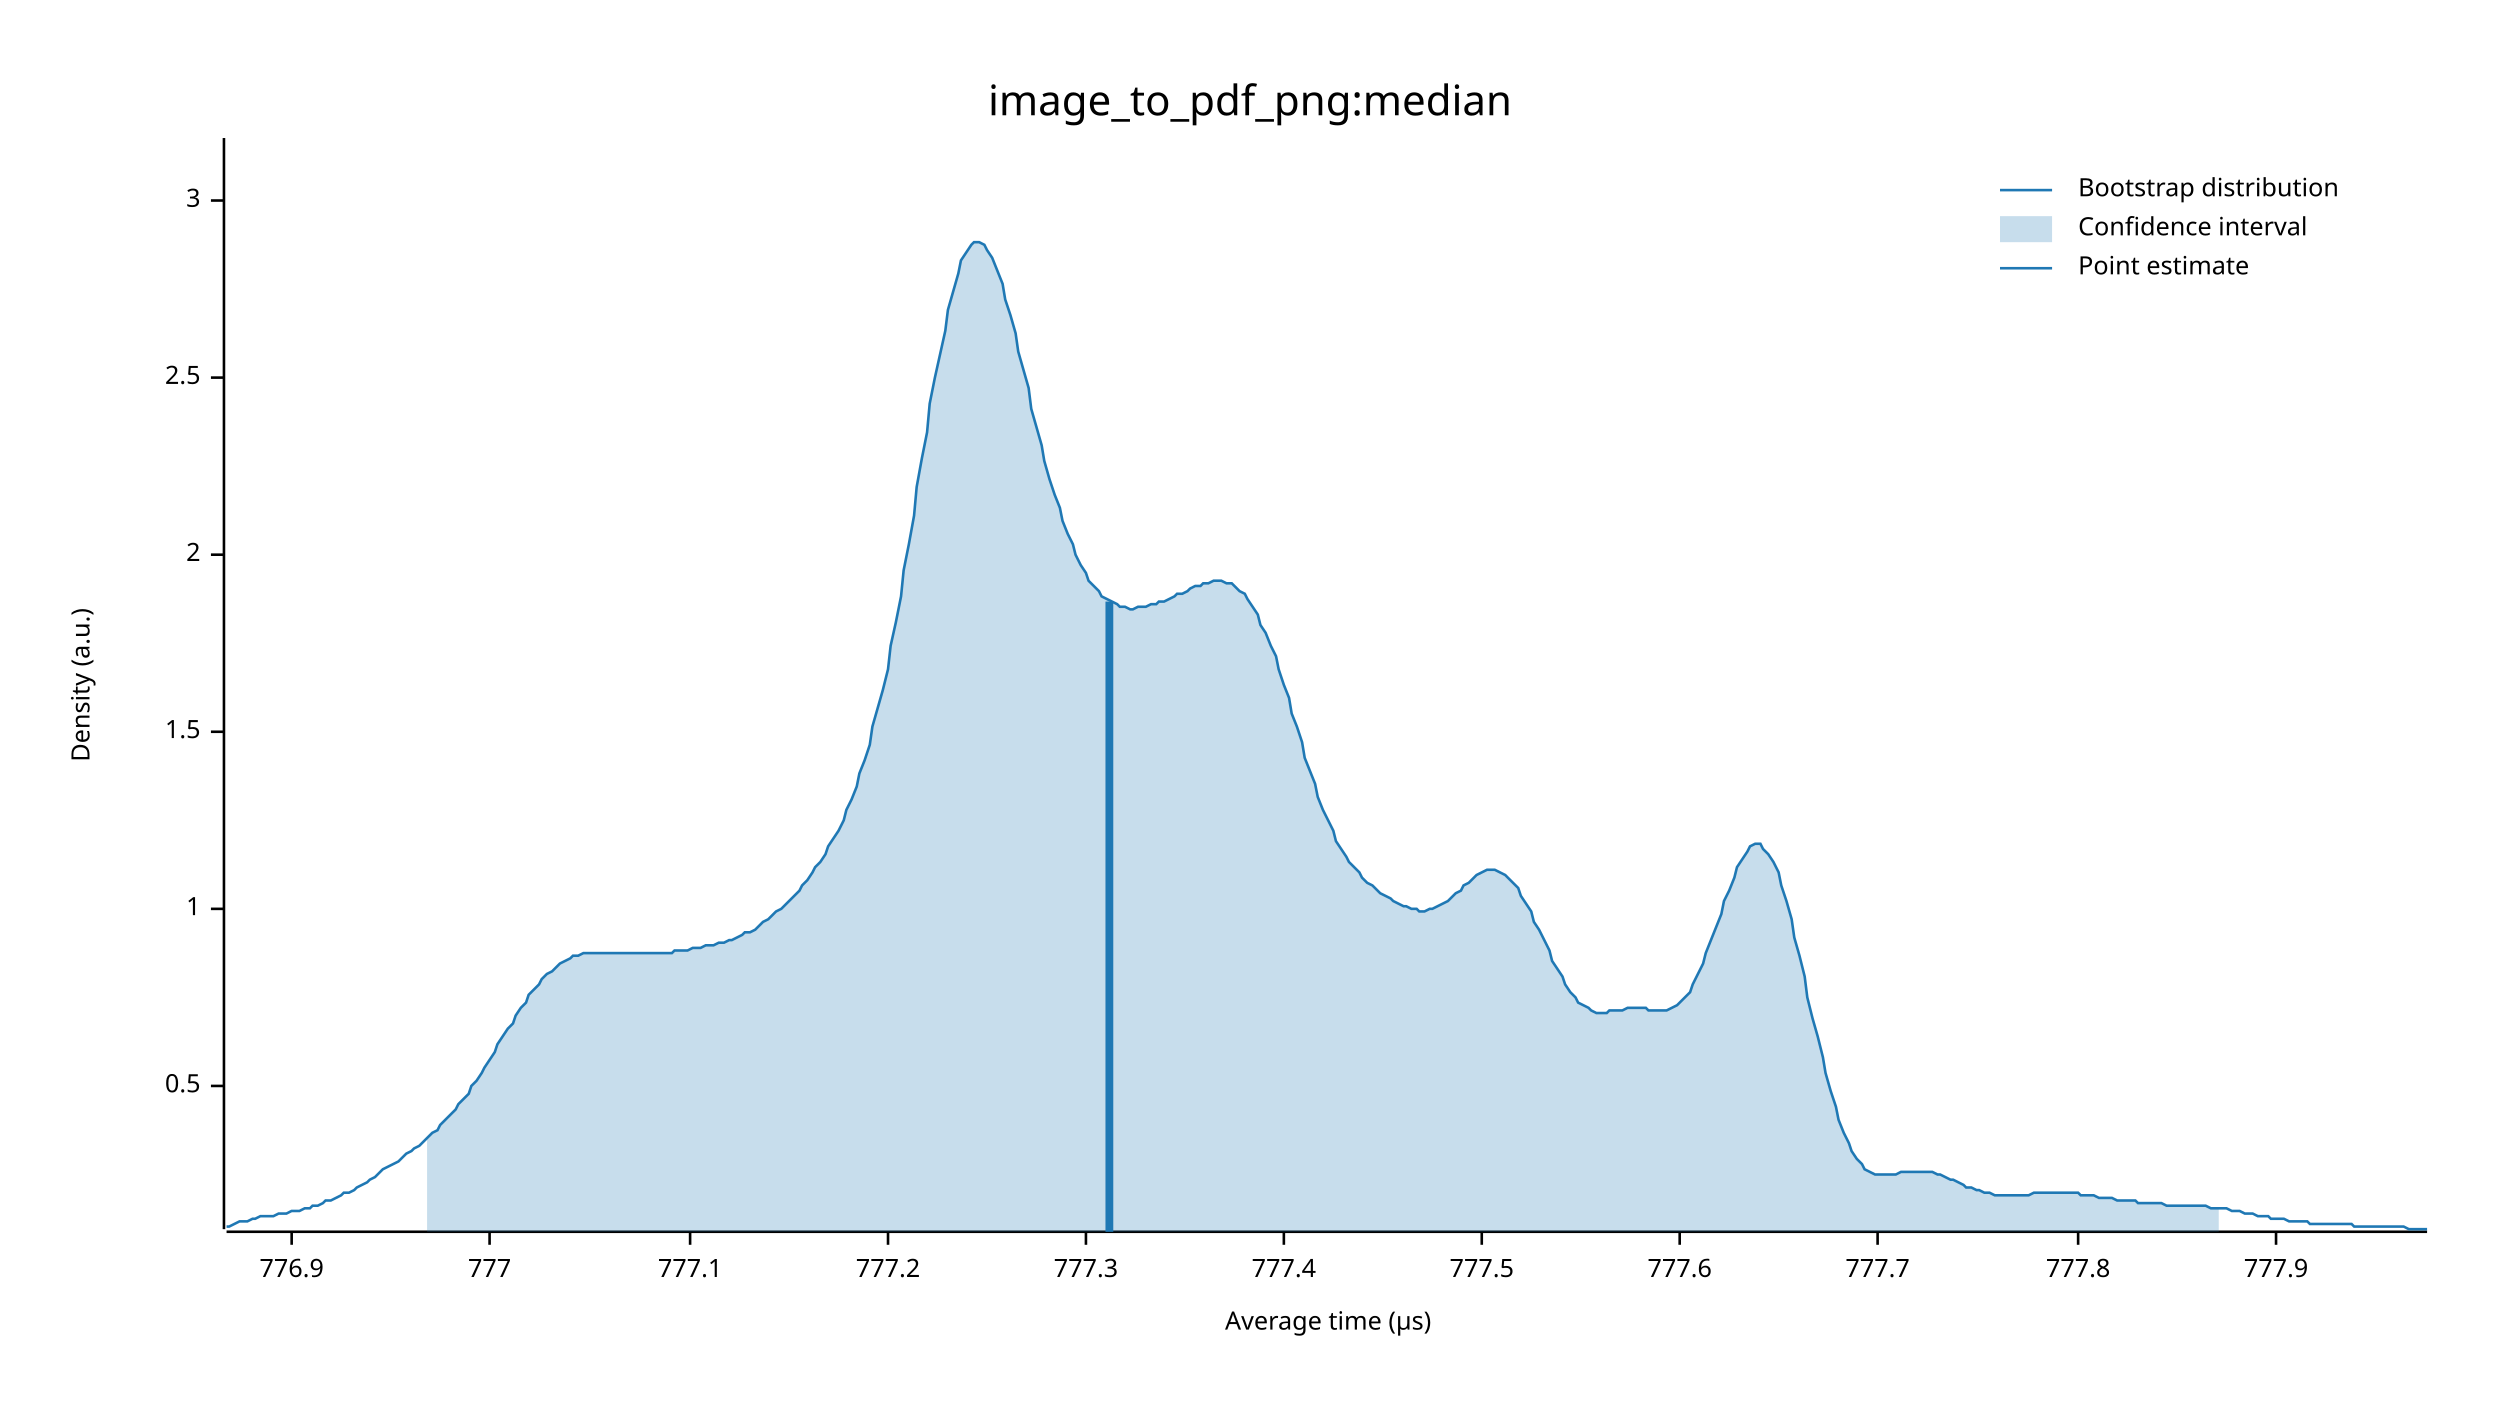
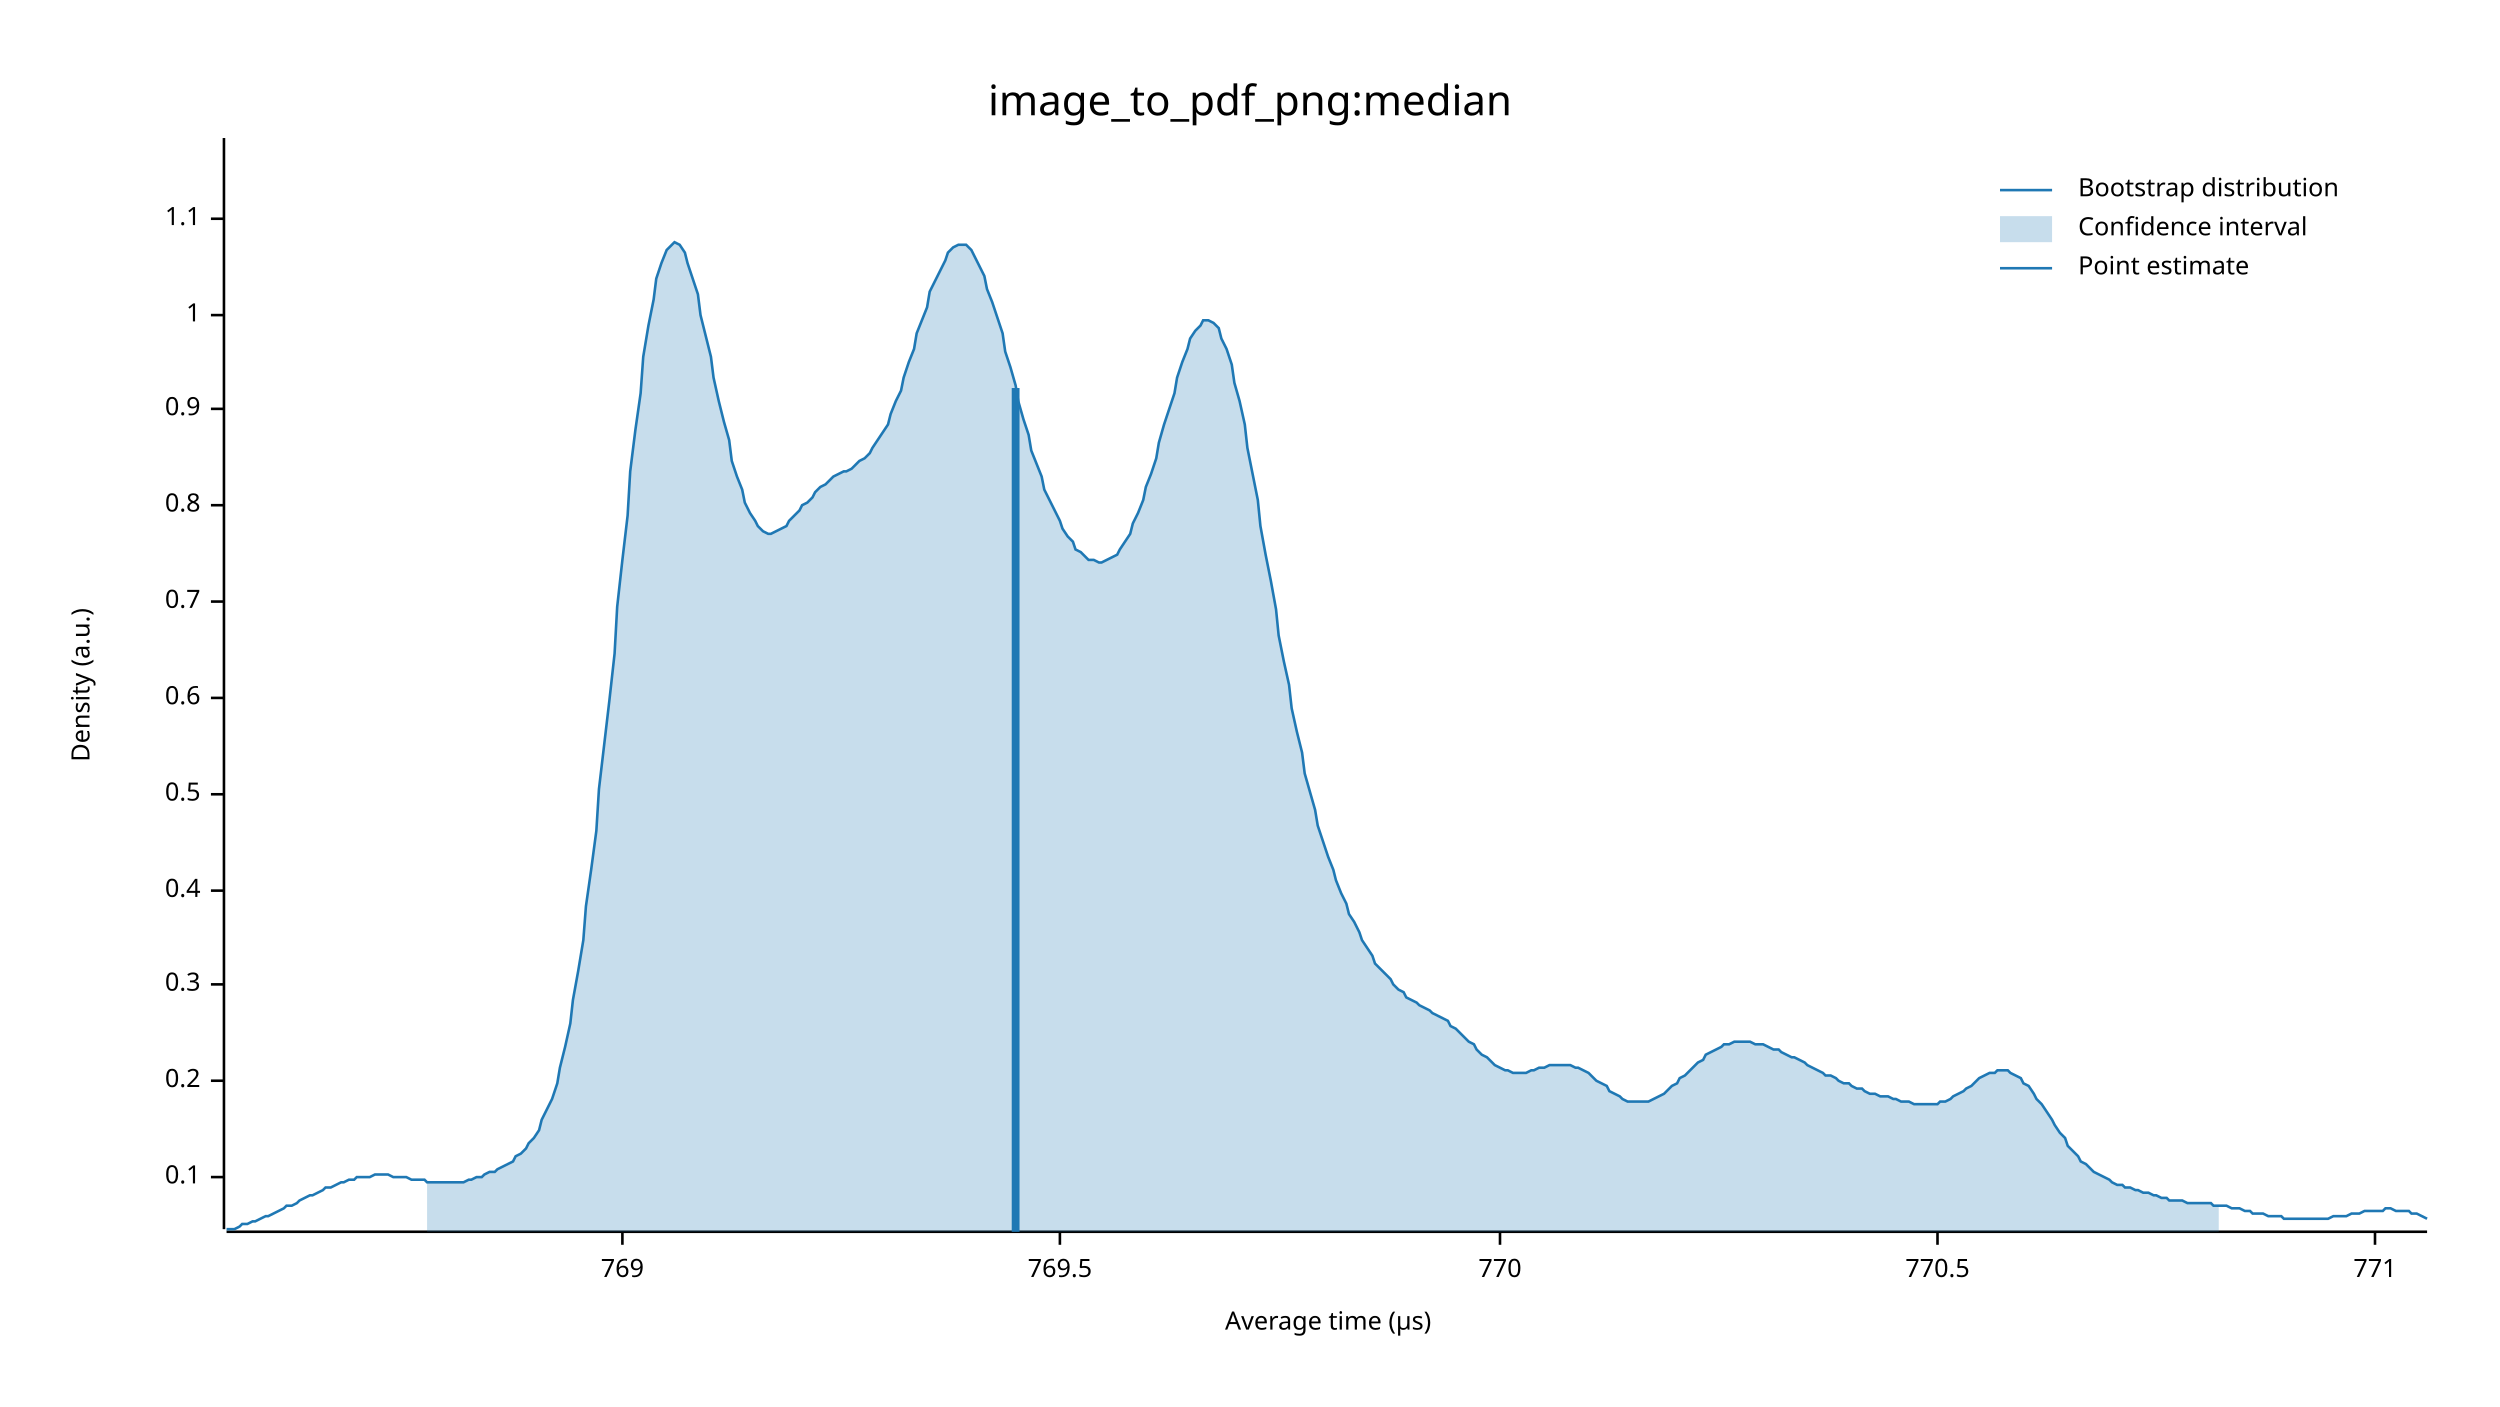
<svg xmlns="http://www.w3.org/2000/svg" width="960" height="540" viewBox="0 0 960 540">
  <text x="480" y="32" dy="0.76em" text-anchor="middle" font-family="sans-serif" font-size="16.129" opacity="1" fill="#000000">
image_to_pdf_png:median
</text>
  <text x="27" y="263" dy="0.76em" text-anchor="middle" font-family="sans-serif" font-size="9.677" opacity="1" fill="#000000" transform="rotate(270, 27, 263)">
Density (a.u.)
</text>
  <text x="510" y="513" dy="-0.5ex" text-anchor="middle" font-family="sans-serif" font-size="9.677" opacity="1" fill="#000000">
Average time (µs)
</text>
  <polyline fill="none" opacity="1" stroke="#000000" stroke-width="1" points="86,53 86,472 " />
-   <text x="77" y="417" dy="0.5ex" text-anchor="end" font-family="sans-serif" font-size="9.677" opacity="1" fill="#000000">
+   <text x="77" y="452" dy="0.5ex" text-anchor="end" font-family="sans-serif" font-size="9.677" opacity="1" fill="#000000">
+ 0.1
+ </text>
+   <polyline fill="none" opacity="1" stroke="#000000" stroke-width="1" points="81,452 86,452 " />
+   <text x="77" y="415" dy="0.5ex" text-anchor="end" font-family="sans-serif" font-size="9.677" opacity="1" fill="#000000">
+ 0.2
+ </text>
+   <polyline fill="none" opacity="1" stroke="#000000" stroke-width="1" points="81,415 86,415 " />
+   <text x="77" y="378" dy="0.5ex" text-anchor="end" font-family="sans-serif" font-size="9.677" opacity="1" fill="#000000">
+ 0.3
+ </text>
+   <polyline fill="none" opacity="1" stroke="#000000" stroke-width="1" points="81,378 86,378 " />
+   <text x="77" y="342" dy="0.5ex" text-anchor="end" font-family="sans-serif" font-size="9.677" opacity="1" fill="#000000">
+ 0.4
+ </text>
+   <polyline fill="none" opacity="1" stroke="#000000" stroke-width="1" points="81,342 86,342 " />
+   <text x="77" y="305" dy="0.5ex" text-anchor="end" font-family="sans-serif" font-size="9.677" opacity="1" fill="#000000">
0.5
</text>
-   <polyline fill="none" opacity="1" stroke="#000000" stroke-width="1" points="81,417 86,417 " />
-   <text x="77" y="349" dy="0.5ex" text-anchor="end" font-family="sans-serif" font-size="9.677" opacity="1" fill="#000000">
+   <polyline fill="none" opacity="1" stroke="#000000" stroke-width="1" points="81,305 86,305 " />
+   <text x="77" y="268" dy="0.5ex" text-anchor="end" font-family="sans-serif" font-size="9.677" opacity="1" fill="#000000">
+ 0.6
+ </text>
+   <polyline fill="none" opacity="1" stroke="#000000" stroke-width="1" points="81,268 86,268 " />
+   <text x="77" y="231" dy="0.5ex" text-anchor="end" font-family="sans-serif" font-size="9.677" opacity="1" fill="#000000">
+ 0.7
+ </text>
+   <polyline fill="none" opacity="1" stroke="#000000" stroke-width="1" points="81,231 86,231 " />
+   <text x="77" y="194" dy="0.5ex" text-anchor="end" font-family="sans-serif" font-size="9.677" opacity="1" fill="#000000">
+ 0.8
+ </text>
+   <polyline fill="none" opacity="1" stroke="#000000" stroke-width="1" points="81,194 86,194 " />
+   <text x="77" y="157" dy="0.5ex" text-anchor="end" font-family="sans-serif" font-size="9.677" opacity="1" fill="#000000">
+ 0.9
+ </text>
+   <polyline fill="none" opacity="1" stroke="#000000" stroke-width="1" points="81,157 86,157 " />
+   <text x="77" y="121" dy="0.5ex" text-anchor="end" font-family="sans-serif" font-size="9.677" opacity="1" fill="#000000">
1
</text>
-   <polyline fill="none" opacity="1" stroke="#000000" stroke-width="1" points="81,349 86,349 " />
-   <text x="77" y="281" dy="0.5ex" text-anchor="end" font-family="sans-serif" font-size="9.677" opacity="1" fill="#000000">
- 1.5
+   <polyline fill="none" opacity="1" stroke="#000000" stroke-width="1" points="81,121 86,121 " />
+   <text x="77" y="84" dy="0.5ex" text-anchor="end" font-family="sans-serif" font-size="9.677" opacity="1" fill="#000000">
+ 1.1
</text>
-   <polyline fill="none" opacity="1" stroke="#000000" stroke-width="1" points="81,281 86,281 " />
-   <text x="77" y="213" dy="0.5ex" text-anchor="end" font-family="sans-serif" font-size="9.677" opacity="1" fill="#000000">
- 2
+   <polyline fill="none" opacity="1" stroke="#000000" stroke-width="1" points="81,84 86,84 " />
+   <polyline fill="none" opacity="1" stroke="#000000" stroke-width="1" points="87,473 932,473 " />
+   <text x="239" y="483" dy="0.76em" text-anchor="middle" font-family="sans-serif" font-size="9.677" opacity="1" fill="#000000">
+ 769
</text>
-   <polyline fill="none" opacity="1" stroke="#000000" stroke-width="1" points="81,213 86,213 " />
-   <text x="77" y="145" dy="0.5ex" text-anchor="end" font-family="sans-serif" font-size="9.677" opacity="1" fill="#000000">
- 2.5
+   <polyline fill="none" opacity="1" stroke="#000000" stroke-width="1" points="239,473 239,478 " />
+   <text x="407" y="483" dy="0.76em" text-anchor="middle" font-family="sans-serif" font-size="9.677" opacity="1" fill="#000000">
+ 769.5
</text>
-   <polyline fill="none" opacity="1" stroke="#000000" stroke-width="1" points="81,145 86,145 " />
-   <text x="77" y="77" dy="0.5ex" text-anchor="end" font-family="sans-serif" font-size="9.677" opacity="1" fill="#000000">
- 3
+   <polyline fill="none" opacity="1" stroke="#000000" stroke-width="1" points="407,473 407,478 " />
+   <text x="576" y="483" dy="0.76em" text-anchor="middle" font-family="sans-serif" font-size="9.677" opacity="1" fill="#000000">
+ 770
</text>
-   <polyline fill="none" opacity="1" stroke="#000000" stroke-width="1" points="81,77 86,77 " />
-   <polyline fill="none" opacity="1" stroke="#000000" stroke-width="1" points="87,473 932,473 " />
-   <text x="112" y="483" dy="0.76em" text-anchor="middle" font-family="sans-serif" font-size="9.677" opacity="1" fill="#000000">
- 776.9
+   <polyline fill="none" opacity="1" stroke="#000000" stroke-width="1" points="576,473 576,478 " />
+   <text x="744" y="483" dy="0.76em" text-anchor="middle" font-family="sans-serif" font-size="9.677" opacity="1" fill="#000000">
+ 770.5
</text>
-   <polyline fill="none" opacity="1" stroke="#000000" stroke-width="1" points="112,473 112,478 " />
-   <text x="188" y="483" dy="0.76em" text-anchor="middle" font-family="sans-serif" font-size="9.677" opacity="1" fill="#000000">
- 777
+   <polyline fill="none" opacity="1" stroke="#000000" stroke-width="1" points="744,473 744,478 " />
+   <text x="912" y="483" dy="0.76em" text-anchor="middle" font-family="sans-serif" font-size="9.677" opacity="1" fill="#000000">
+ 771
</text>
-   <polyline fill="none" opacity="1" stroke="#000000" stroke-width="1" points="188,473 188,478 " />
-   <text x="265" y="483" dy="0.76em" text-anchor="middle" font-family="sans-serif" font-size="9.677" opacity="1" fill="#000000">
- 777.1
- </text>
-   <polyline fill="none" opacity="1" stroke="#000000" stroke-width="1" points="265,473 265,478 " />
-   <text x="341" y="483" dy="0.76em" text-anchor="middle" font-family="sans-serif" font-size="9.677" opacity="1" fill="#000000">
- 777.2
- </text>
-   <polyline fill="none" opacity="1" stroke="#000000" stroke-width="1" points="341,473 341,478 " />
-   <text x="417" y="483" dy="0.76em" text-anchor="middle" font-family="sans-serif" font-size="9.677" opacity="1" fill="#000000">
- 777.3
- </text>
-   <polyline fill="none" opacity="1" stroke="#000000" stroke-width="1" points="417,473 417,478 " />
-   <text x="493" y="483" dy="0.76em" text-anchor="middle" font-family="sans-serif" font-size="9.677" opacity="1" fill="#000000">
- 777.4
- </text>
-   <polyline fill="none" opacity="1" stroke="#000000" stroke-width="1" points="493,473 493,478 " />
-   <text x="569" y="483" dy="0.76em" text-anchor="middle" font-family="sans-serif" font-size="9.677" opacity="1" fill="#000000">
- 777.5
- </text>
-   <polyline fill="none" opacity="1" stroke="#000000" stroke-width="1" points="569,473 569,478 " />
-   <text x="645" y="483" dy="0.76em" text-anchor="middle" font-family="sans-serif" font-size="9.677" opacity="1" fill="#000000">
- 777.6
- </text>
-   <polyline fill="none" opacity="1" stroke="#000000" stroke-width="1" points="645,473 645,478 " />
-   <text x="721" y="483" dy="0.76em" text-anchor="middle" font-family="sans-serif" font-size="9.677" opacity="1" fill="#000000">
- 777.7
- </text>
-   <polyline fill="none" opacity="1" stroke="#000000" stroke-width="1" points="721,473 721,478 " />
-   <text x="798" y="483" dy="0.76em" text-anchor="middle" font-family="sans-serif" font-size="9.677" opacity="1" fill="#000000">
- 777.8
- </text>
-   <polyline fill="none" opacity="1" stroke="#000000" stroke-width="1" points="798,473 798,478 " />
-   <text x="874" y="483" dy="0.76em" text-anchor="middle" font-family="sans-serif" font-size="9.677" opacity="1" fill="#000000">
- 777.9
- </text>
-   <polyline fill="none" opacity="1" stroke="#000000" stroke-width="1" points="874,473 874,478 " />
-   <polyline fill="none" opacity="1" stroke="#1F78B4" stroke-width="1" points="87,471 88,471 90,470 92,469 93,469 95,469 97,468 98,468 100,467 102,467 103,467 105,467 107,466 109,466 110,466 112,465 114,465 115,465 117,464 119,464 120,463 122,463 124,462 125,461 127,461 129,460 131,459 132,458 134,458 136,457 137,456 139,455 141,454 142,453 144,452 146,450 147,449 149,448 151,447 153,446 154,445 156,443 158,442 159,441 161,440 163,438 164,437 166,435 168,434 169,432 171,430 173,428 175,426 176,424 178,422 180,420 181,417 183,415 185,412 186,410 188,407 190,404 191,401 193,398 195,395 197,393 198,390 200,387 202,385 203,382 205,380 207,378 208,376 210,374 212,373 214,371 215,370 217,369 219,368 220,367 222,367 224,366 225,366 227,366 229,366 230,366 232,366 234,366 236,366 237,366 239,366 241,366 242,366 244,366 246,366 247,366 249,366 251,366 252,366 254,366 256,366 258,366 259,365 261,365 263,365 264,365 266,364 268,364 269,364 271,363 273,363 274,363 276,362 278,362 280,361 281,361 283,360 285,359 286,358 288,358 290,357 291,356 293,354 295,353 296,352 298,350 300,349 302,347 303,346 305,344 307,342 308,340 310,338 312,335 313,333 315,331 317,328 318,325 320,322 322,319 324,315 325,311 327,307 329,302 330,297 332,292 334,286 335,279 337,272 339,265 341,257 342,248 344,239 346,229 347,219 349,209 351,198 352,187 354,176 356,166 357,155 359,145 361,136 363,127 364,119 366,112 368,105 369,100 371,97 373,94 374,93 376,93 378,94 379,96 381,99 383,104 385,109 386,115 388,121 390,128 391,135 393,142 395,149 396,157 398,164 400,171 401,177 403,184 405,190 407,195 408,200 410,205 412,209 413,213 415,217 417,220 418,223 420,225 422,227 423,229 425,230 427,231 429,232 430,233 432,233 434,234 435,234 437,233 439,233 440,233 442,232 444,232 445,231 447,231 449,230 451,229 452,228 454,228 456,227 457,226 459,225 461,225 462,224 464,224 466,223 468,223 469,223 471,224 473,224 474,225 476,227 478,228 479,230 481,233 483,236 484,240 486,243 488,248 490,252 491,257 493,263 495,268 496,274 498,279 500,285 501,291 503,296 505,301 506,306 508,311 510,315 512,319 513,323 515,326 517,329 518,331 520,333 522,335 523,337 525,339 527,340 528,341 530,343 532,344 534,345 535,346 537,347 539,348 540,348 542,349 544,349 545,350 547,350 549,349 550,349 552,348 554,347 556,346 557,345 559,343 561,342 562,340 564,339 566,337 567,336 569,335 571,334 573,334 574,334 576,335 578,336 579,337 581,339 583,341 584,344 586,347 588,350 589,354 591,357 593,361 595,365 596,369 598,372 600,375 601,378 603,381 605,383 606,385 608,386 610,387 611,388 613,389 615,389 617,389 618,388 620,388 622,388 623,388 625,387 627,387 628,387 630,387 632,387 633,388 635,388 637,388 639,388 640,388 642,387 644,386 645,385 647,383 649,381 650,378 652,374 654,370 655,366 657,361 659,356 661,351 662,346 664,342 666,337 667,333 669,330 671,327 672,325 674,324 676,324 677,326 679,328 681,331 683,335 684,340 686,346 688,353 689,360 691,367 693,375 694,383 696,391 698,398 700,406 701,412 703,419 705,425 706,430 708,435 710,439 711,442 713,445 715,447 716,449 718,450 720,451 722,451 723,451 725,451 727,451 728,451 730,450 732,450 733,450 735,450 737,450 738,450 740,450 742,450 744,451 745,451 747,452 749,453 750,453 752,454 754,455 755,456 757,456 759,457 760,457 762,458 764,458 766,459 767,459 769,459 771,459 772,459 774,459 776,459 777,459 779,459 781,458 782,458 784,458 786,458 788,458 789,458 791,458 793,458 794,458 796,458 798,458 799,459 801,459 803,459 804,459 806,460 808,460 810,460 811,460 813,461 815,461 816,461 818,461 820,461 821,462 823,462 825,462 827,462 828,462 830,462 832,463 833,463 835,463 837,463 838,463 840,463 842,463 843,463 845,463 847,463 849,464 850,464 852,464 854,464 855,464 857,465 859,465 860,465 862,466 864,466 865,466 867,467 869,467 871,467 872,468 874,468 876,468 877,468 879,469 881,469 882,469 884,469 886,469 887,470 889,470 891,470 893,470 894,470 896,470 898,470 899,470 901,470 903,470 904,471 906,471 908,471 909,471 911,471 913,471 915,471 916,471 918,471 920,471 921,471 923,471 925,472 926,472 928,472 930,472 932,472 " />
-   <polygon opacity="0.25" fill="#1F78B4" points="164,437 166,435 168,434 169,432 171,430 173,428 175,426 176,424 178,422 180,420 181,417 183,415 185,412 186,410 188,407 190,404 191,401 193,398 195,395 197,393 198,390 200,387 202,385 203,382 205,380 207,378 208,376 210,374 212,373 214,371 215,370 217,369 219,368 220,367 222,367 224,366 225,366 227,366 229,366 230,366 232,366 234,366 236,366 237,366 239,366 241,366 242,366 244,366 246,366 247,366 249,366 251,366 252,366 254,366 256,366 258,366 259,365 261,365 263,365 264,365 266,364 268,364 269,364 271,363 273,363 274,363 276,362 278,362 280,361 281,361 283,360 285,359 286,358 288,358 290,357 291,356 293,354 295,353 296,352 298,350 300,349 302,347 303,346 305,344 307,342 308,340 310,338 312,335 313,333 315,331 317,328 318,325 320,322 322,319 324,315 325,311 327,307 329,302 330,297 332,292 334,286 335,279 337,272 339,265 341,257 342,248 344,239 346,229 347,219 349,209 351,198 352,187 354,176 356,166 357,155 359,145 361,136 363,127 364,119 366,112 368,105 369,100 371,97 373,94 374,93 376,93 378,94 379,96 381,99 383,104 385,109 386,115 388,121 390,128 391,135 393,142 395,149 396,157 398,164 400,171 401,177 403,184 405,190 407,195 408,200 410,205 412,209 413,213 415,217 417,220 418,223 420,225 422,227 423,229 425,230 427,231 429,232 430,233 432,233 434,234 435,234 437,233 439,233 440,233 442,232 444,232 445,231 447,231 449,230 451,229 452,228 454,228 456,227 457,226 459,225 461,225 462,224 464,224 466,223 468,223 469,223 471,224 473,224 474,225 476,227 478,228 479,230 481,233 483,236 484,240 486,243 488,248 490,252 491,257 493,263 495,268 496,274 498,279 500,285 501,291 503,296 505,301 506,306 508,311 510,315 512,319 513,323 515,326 517,329 518,331 520,333 522,335 523,337 525,339 527,340 528,341 530,343 532,344 534,345 535,346 537,347 539,348 540,348 542,349 544,349 545,350 547,350 549,349 550,349 552,348 554,347 556,346 557,345 559,343 561,342 562,340 564,339 566,337 567,336 569,335 571,334 573,334 574,334 576,335 578,336 579,337 581,339 583,341 584,344 586,347 588,350 589,354 591,357 593,361 595,365 596,369 598,372 600,375 601,378 603,381 605,383 606,385 608,386 610,387 611,388 613,389 615,389 617,389 618,388 620,388 622,388 623,388 625,387 627,387 628,387 630,387 632,387 633,388 635,388 637,388 639,388 640,388 642,387 644,386 645,385 647,383 649,381 650,378 652,374 654,370 655,366 657,361 659,356 661,351 662,346 664,342 666,337 667,333 669,330 671,327 672,325 674,324 676,324 677,326 679,328 681,331 683,335 684,340 686,346 688,353 689,360 691,367 693,375 694,383 696,391 698,398 700,406 701,412 703,419 705,425 706,430 708,435 710,439 711,442 713,445 715,447 716,449 718,450 720,451 722,451 723,451 725,451 727,451 728,451 730,450 732,450 733,450 735,450 737,450 738,450 740,450 742,450 744,451 745,451 747,452 749,453 750,453 752,454 754,455 755,456 757,456 759,457 760,457 762,458 764,458 766,459 767,459 769,459 771,459 772,459 774,459 776,459 777,459 779,459 781,458 782,458 784,458 786,458 788,458 789,458 791,458 793,458 794,458 796,458 798,458 799,459 801,459 803,459 804,459 806,460 808,460 810,460 811,460 813,461 815,461 816,461 818,461 820,461 821,462 823,462 825,462 827,462 828,462 830,462 832,463 833,463 835,463 837,463 838,463 840,463 842,463 843,463 845,463 847,463 849,464 850,464 852,464 852,473 164,473 " />
-   <polyline fill="none" opacity="1" stroke="#1F78B4" stroke-width="3" points="426,473 426,231 " />
+   <polyline fill="none" opacity="1" stroke="#000000" stroke-width="1" points="912,473 912,478 " />
+   <polyline fill="none" opacity="1" stroke="#1F78B4" stroke-width="1" points="87,472 88,472 90,472 92,471 93,470 95,470 97,469 98,469 100,468 102,467 103,467 105,466 107,465 109,464 110,463 112,463 114,462 115,461 117,460 119,459 120,459 122,458 124,457 125,456 127,456 129,455 131,454 132,454 134,453 136,453 137,452 139,452 141,452 142,452 144,451 146,451 147,451 149,451 151,452 153,452 154,452 156,452 158,453 159,453 161,453 163,453 164,454 166,454 168,454 169,454 171,454 173,454 175,454 176,454 178,454 180,453 181,453 183,452 185,452 186,451 188,450 190,450 191,449 193,448 195,447 197,446 198,444 200,443 202,441 203,439 205,437 207,434 208,430 210,426 212,422 214,416 215,410 217,402 219,393 220,384 222,373 224,361 225,348 227,334 229,319 230,303 232,286 234,269 236,251 237,233 239,215 241,198 242,181 244,165 246,151 247,137 249,125 251,115 252,107 254,101 256,96 258,94 259,93 261,94 263,97 264,101 266,107 268,113 269,121 271,129 273,137 274,145 276,154 278,162 280,169 281,177 283,183 285,188 286,193 288,197 290,200 291,202 293,204 295,205 296,205 298,204 300,203 302,202 303,200 305,198 307,196 308,194 310,193 312,191 313,189 315,187 317,186 318,185 320,183 322,182 324,181 325,181 327,180 329,178 330,177 332,176 334,174 335,172 337,169 339,166 341,163 342,159 344,154 346,150 347,145 349,139 351,134 352,128 354,123 356,118 357,112 359,108 361,104 363,100 364,97 366,95 368,94 369,94 371,94 373,96 374,98 376,102 378,106 379,111 381,116 383,122 385,128 386,135 388,141 390,148 391,154 393,161 395,167 396,173 398,178 400,183 401,188 403,192 405,196 407,200 408,203 410,206 412,208 413,211 415,212 417,214 418,215 420,215 422,216 423,216 425,215 427,214 429,213 430,211 432,208 434,205 435,201 437,197 439,192 440,187 442,182 444,176 445,170 447,163 449,157 451,151 452,145 454,139 456,134 457,130 459,127 461,125 462,123 464,123 466,124 468,126 469,130 471,134 473,140 474,147 476,154 478,163 479,172 481,182 483,192 484,202 486,213 488,223 490,234 491,244 493,254 495,263 496,272 498,281 500,289 501,297 503,304 505,311 506,317 508,323 510,329 512,334 513,338 515,343 517,347 518,351 520,354 522,358 523,361 525,364 527,367 528,370 530,372 532,374 534,376 535,378 537,380 539,381 540,383 542,384 544,385 545,386 547,387 549,388 550,389 552,390 554,391 556,392 557,394 559,395 561,397 562,398 564,400 566,401 567,403 569,405 571,406 573,408 574,409 576,410 578,411 579,411 581,412 583,412 584,412 586,412 588,411 589,411 591,410 593,410 595,409 596,409 598,409 600,409 601,409 603,409 605,410 606,410 608,411 610,412 611,413 613,415 615,416 617,417 618,419 620,420 622,421 623,422 625,423 627,423 628,423 630,423 632,423 633,423 635,422 637,421 639,420 640,419 642,417 644,416 645,414 647,413 649,411 650,410 652,408 654,407 655,405 657,404 659,403 661,402 662,401 664,401 666,400 667,400 669,400 671,400 672,400 674,401 676,401 677,401 679,402 681,403 683,403 684,404 686,405 688,406 689,406 691,407 693,408 694,409 696,410 698,411 700,412 701,413 703,413 705,414 706,415 708,416 710,416 711,417 713,418 715,418 716,419 718,420 720,420 722,421 723,421 725,421 727,422 728,422 730,423 732,423 733,423 735,424 737,424 738,424 740,424 742,424 744,424 745,423 747,423 749,422 750,421 752,420 754,419 755,418 757,417 759,415 760,414 762,413 764,412 766,412 767,411 769,411 771,411 772,412 774,413 776,414 777,416 779,417 781,420 782,422 784,424 786,427 788,430 789,432 791,435 793,437 794,440 796,442 798,444 799,446 801,447 803,449 804,450 806,451 808,452 810,453 811,454 813,455 815,455 816,456 818,456 820,457 821,457 823,458 825,458 827,459 828,459 830,460 832,460 833,461 835,461 837,461 838,461 840,462 842,462 843,462 845,462 847,462 849,462 850,463 852,463 854,463 855,463 857,464 859,464 860,464 862,465 864,465 865,466 867,466 869,466 871,467 872,467 874,467 876,467 877,468 879,468 881,468 882,468 884,468 886,468 887,468 889,468 891,468 893,468 894,468 896,467 898,467 899,467 901,467 903,466 904,466 906,466 908,465 909,465 911,465 913,465 915,465 916,464 918,464 920,465 921,465 923,465 925,465 926,466 928,466 930,467 932,468 " />
+   <polygon opacity="0.25" fill="#1F78B4" points="164,454 166,454 168,454 169,454 171,454 173,454 175,454 176,454 178,454 180,453 181,453 183,452 185,452 186,451 188,450 190,450 191,449 193,448 195,447 197,446 198,444 200,443 202,441 203,439 205,437 207,434 208,430 210,426 212,422 214,416 215,410 217,402 219,393 220,384 222,373 224,361 225,348 227,334 229,319 230,303 232,286 234,269 236,251 237,233 239,215 241,198 242,181 244,165 246,151 247,137 249,125 251,115 252,107 254,101 256,96 258,94 259,93 261,94 263,97 264,101 266,107 268,113 269,121 271,129 273,137 274,145 276,154 278,162 280,169 281,177 283,183 285,188 286,193 288,197 290,200 291,202 293,204 295,205 296,205 298,204 300,203 302,202 303,200 305,198 307,196 308,194 310,193 312,191 313,189 315,187 317,186 318,185 320,183 322,182 324,181 325,181 327,180 329,178 330,177 332,176 334,174 335,172 337,169 339,166 341,163 342,159 344,154 346,150 347,145 349,139 351,134 352,128 354,123 356,118 357,112 359,108 361,104 363,100 364,97 366,95 368,94 369,94 371,94 373,96 374,98 376,102 378,106 379,111 381,116 383,122 385,128 386,135 388,141 390,148 391,154 393,161 395,167 396,173 398,178 400,183 401,188 403,192 405,196 407,200 408,203 410,206 412,208 413,211 415,212 417,214 418,215 420,215 422,216 423,216 425,215 427,214 429,213 430,211 432,208 434,205 435,201 437,197 439,192 440,187 442,182 444,176 445,170 447,163 449,157 451,151 452,145 454,139 456,134 457,130 459,127 461,125 462,123 464,123 466,124 468,126 469,130 471,134 473,140 474,147 476,154 478,163 479,172 481,182 483,192 484,202 486,213 488,223 490,234 491,244 493,254 495,263 496,272 498,281 500,289 501,297 503,304 505,311 506,317 508,323 510,329 512,334 513,338 515,343 517,347 518,351 520,354 522,358 523,361 525,364 527,367 528,370 530,372 532,374 534,376 535,378 537,380 539,381 540,383 542,384 544,385 545,386 547,387 549,388 550,389 552,390 554,391 556,392 557,394 559,395 561,397 562,398 564,400 566,401 567,403 569,405 571,406 573,408 574,409 576,410 578,411 579,411 581,412 583,412 584,412 586,412 588,411 589,411 591,410 593,410 595,409 596,409 598,409 600,409 601,409 603,409 605,410 606,410 608,411 610,412 611,413 613,415 615,416 617,417 618,419 620,420 622,421 623,422 625,423 627,423 628,423 630,423 632,423 633,423 635,422 637,421 639,420 640,419 642,417 644,416 645,414 647,413 649,411 650,410 652,408 654,407 655,405 657,404 659,403 661,402 662,401 664,401 666,400 667,400 669,400 671,400 672,400 674,401 676,401 677,401 679,402 681,403 683,403 684,404 686,405 688,406 689,406 691,407 693,408 694,409 696,410 698,411 700,412 701,413 703,413 705,414 706,415 708,416 710,416 711,417 713,418 715,418 716,419 718,420 720,420 722,421 723,421 725,421 727,422 728,422 730,423 732,423 733,423 735,424 737,424 738,424 740,424 742,424 744,424 745,423 747,423 749,422 750,421 752,420 754,419 755,418 757,417 759,415 760,414 762,413 764,412 766,412 767,411 769,411 771,411 772,412 774,413 776,414 777,416 779,417 781,420 782,422 784,424 786,427 788,430 789,432 791,435 793,437 794,440 796,442 798,444 799,446 801,447 803,449 804,450 806,451 808,452 810,453 811,454 813,455 815,455 816,456 818,456 820,457 821,457 823,458 825,458 827,459 828,459 830,460 832,460 833,461 835,461 837,461 838,461 840,462 842,462 843,462 845,462 847,462 849,462 850,463 852,463 852,473 164,473 " />
+   <polyline fill="none" opacity="1" stroke="#1F78B4" stroke-width="3" points="390,473 390,149 " />
  <text x="798" y="68" dy="0.76em" text-anchor="start" font-family="sans-serif" font-size="9.677" opacity="1" fill="#000000">
Bootstrap distribution
</text>
  <text x="798" y="83" dy="0.76em" text-anchor="start" font-family="sans-serif" font-size="9.677" opacity="1" fill="#000000">
Confidence interval
</text>
  <text x="798" y="98" dy="0.76em" text-anchor="start" font-family="sans-serif" font-size="9.677" opacity="1" fill="#000000">
Point estimate
</text>
  <polyline fill="none" opacity="1" stroke="#1F78B4" stroke-width="1" points="768,73 788,73 " />
  <rect x="768" y="83" width="20" height="10" opacity="0.25" fill="#1F78B4" stroke="none" />
  <polyline fill="none" opacity="1" stroke="#1F78B4" stroke-width="1" points="768,103 788,103 " />
</svg>
